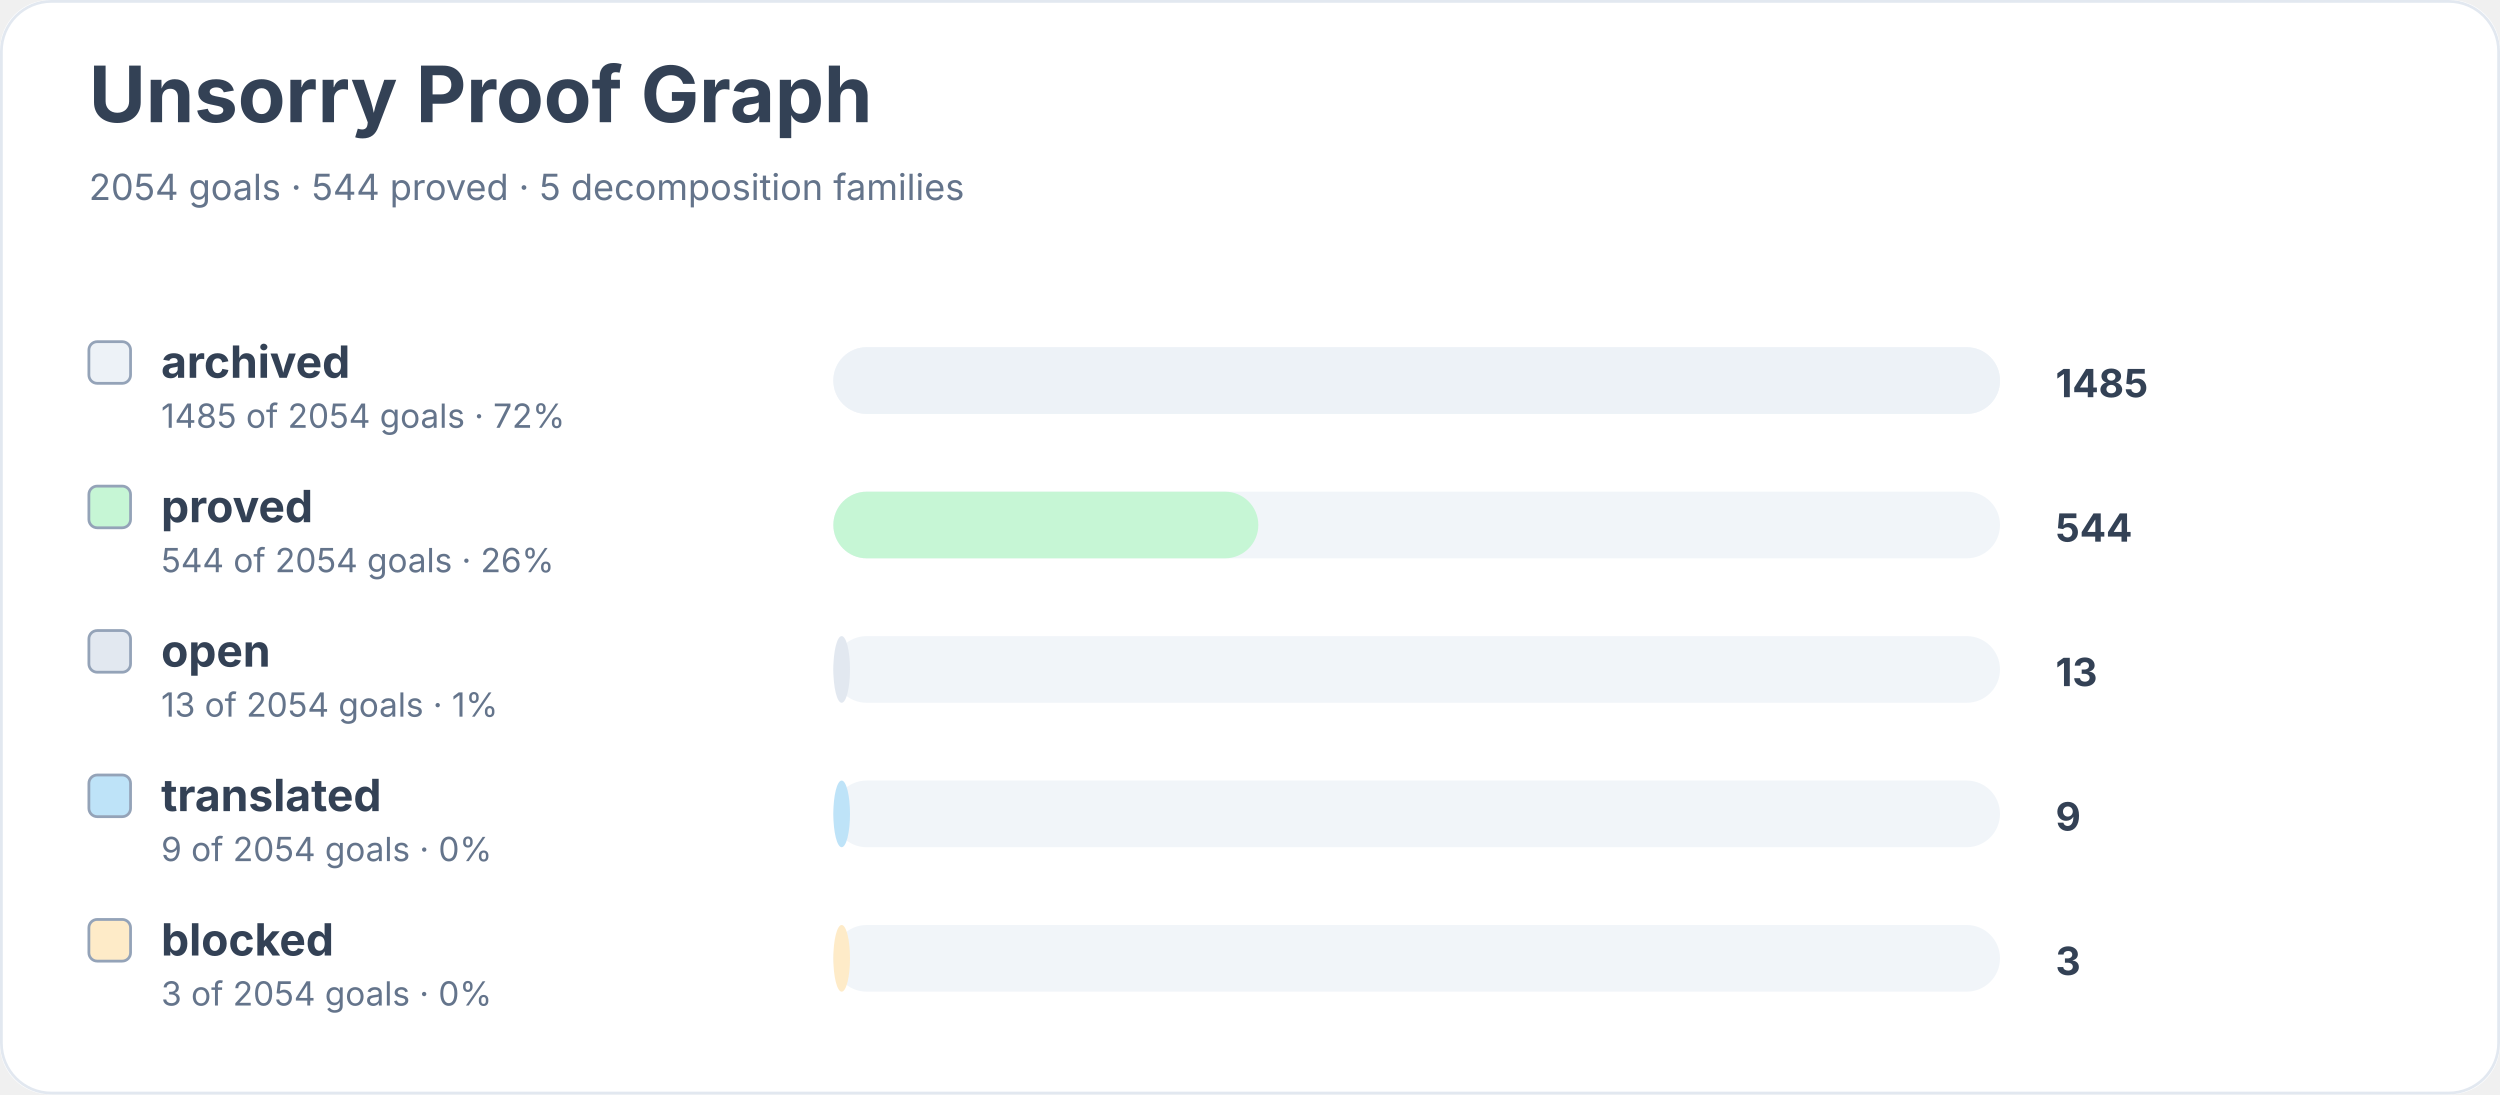
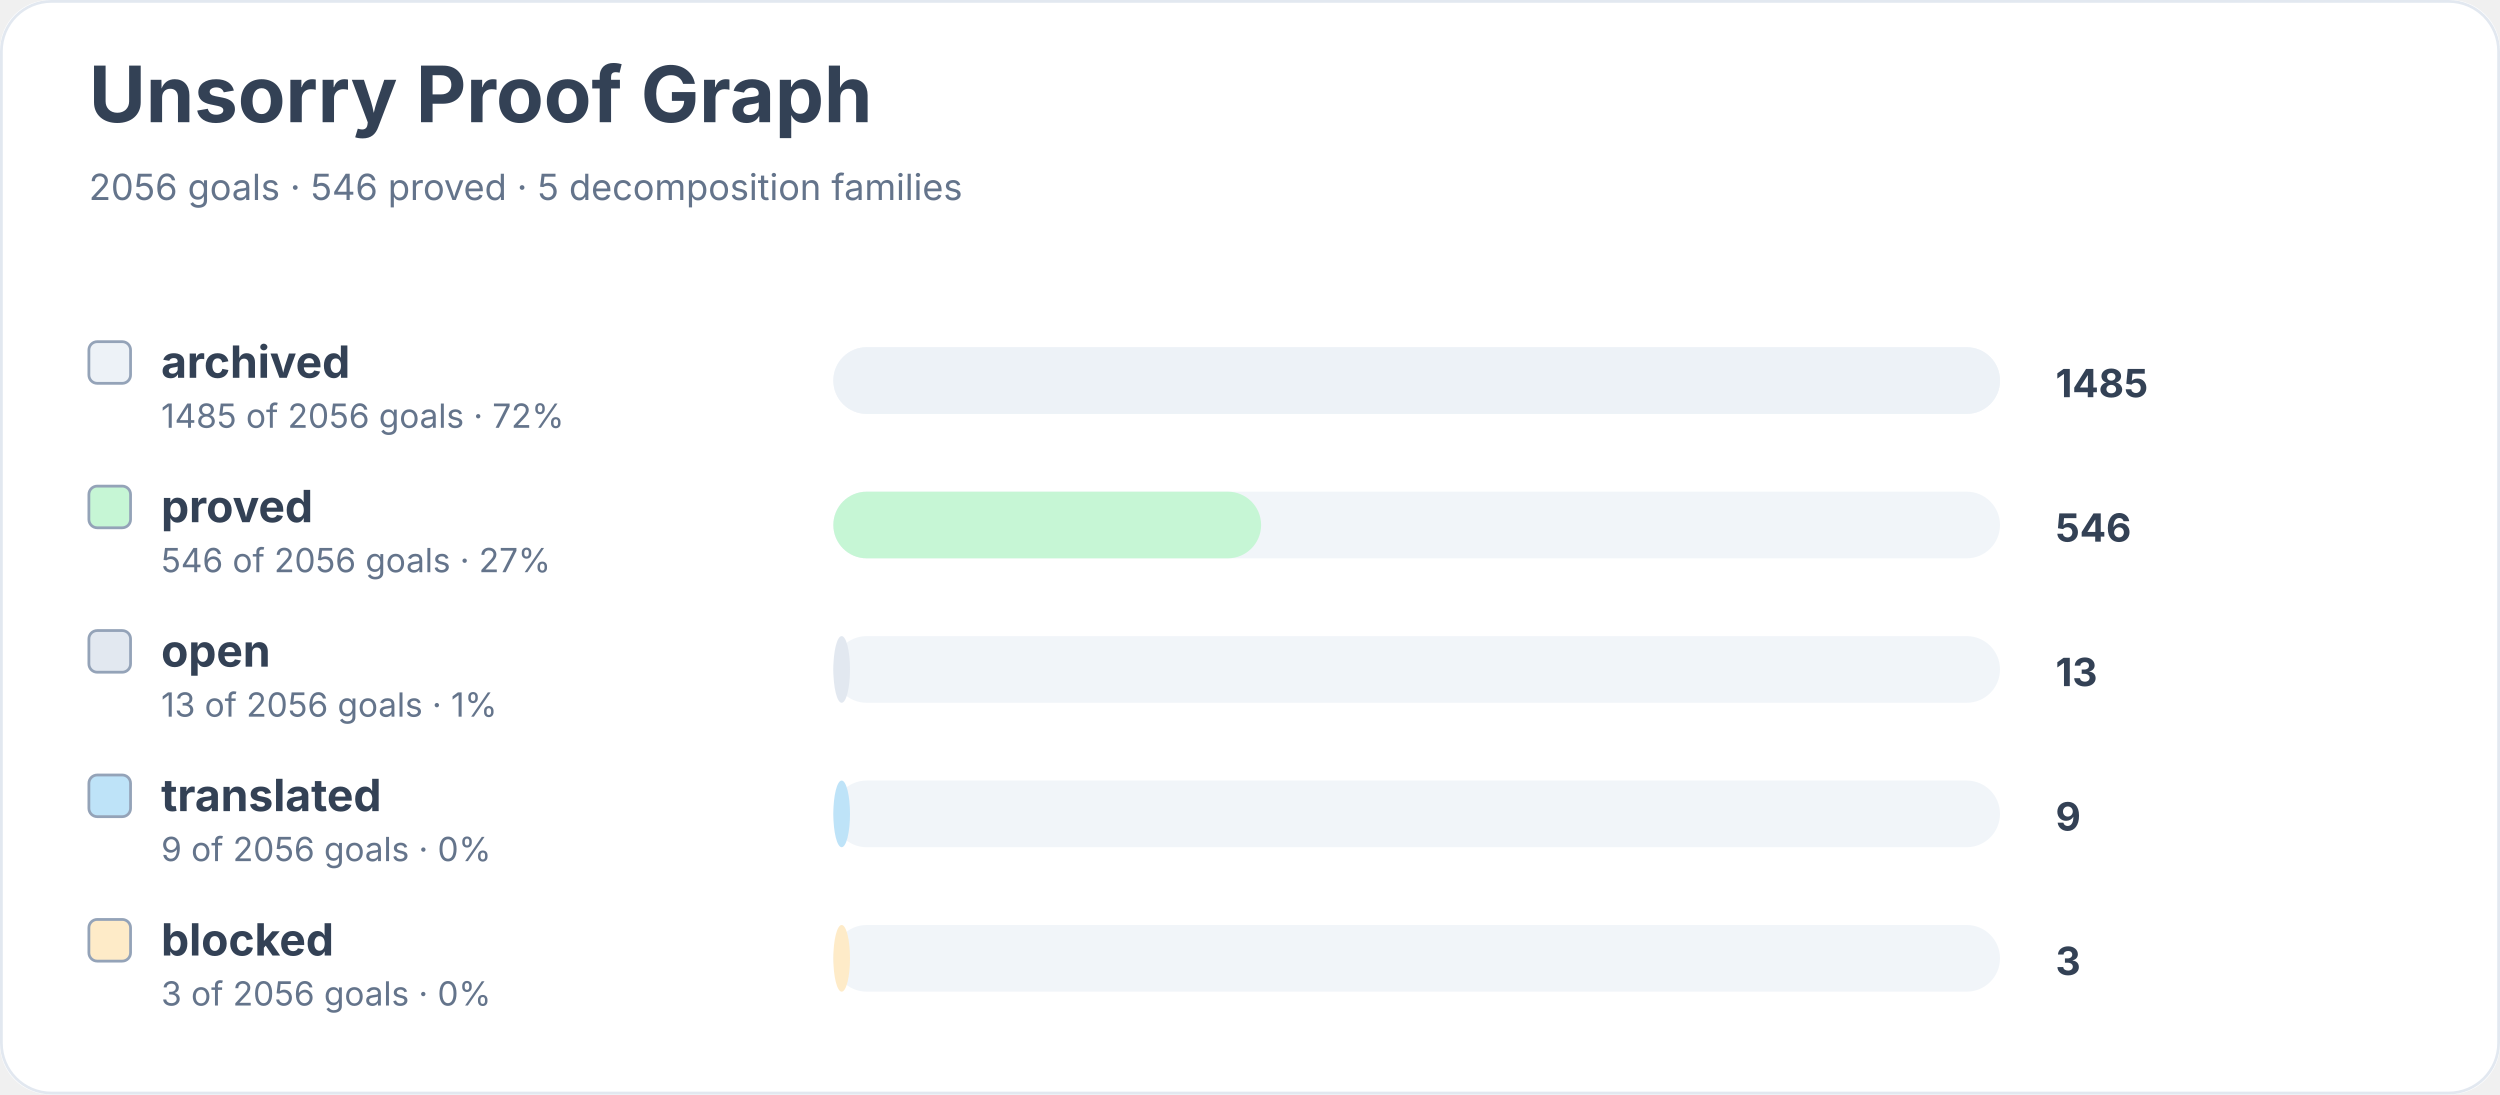
<svg xmlns="http://www.w3.org/2000/svg" width="900" height="394" viewBox="0 0 900 394" role="img" aria-labelledby="title desc">
  <rect width="900" height="100%" rx="18" fill="#ffffff" />
  <rect x="0.5" y="0.5" width="899" height="393" rx="18" fill="none" stroke="#e2e8f0" />
  <text x="32" y="44" font-family="Inter, system-ui, sans-serif" font-size="28" font-weight="700" fill="#334155">Unsorry Proof Graph</text>
-   <text x="32" y="72" font-family="Inter, system-ui, sans-serif" font-size="13" fill="#64748b">2054 goals · 544 proved · 5 decomposition families</text>
+   <text x="32" y="72" font-family="Inter, system-ui, sans-serif" font-size="13" fill="#64748b">2056 goals · 546 proved · 5 decomposition families</text>
  <rect x="32" y="123" width="15" height="15" rx="3" fill="#edf2f7" stroke="#94a3b8" />
  <text x="58" y="136" font-family="Inter, system-ui, sans-serif" font-size="16" font-weight="650" fill="#334155">archived</text>
-   <text x="58" y="154" font-family="Inter, system-ui, sans-serif" font-size="12" fill="#64748b">1485 of 2054 goals · 72%</text>
+   <text x="58" y="154" font-family="Inter, system-ui, sans-serif" font-size="12" fill="#64748b">1485 of 2056 goals · 72%</text>
  <rect x="300" y="125" width="420" height="24" rx="12" fill="#f1f5f9" />
  <rect x="300" y="125" width="420" height="24" rx="12" fill="#edf2f7" />
  <text x="740" y="143" font-family="Inter, system-ui, sans-serif" font-size="14" font-weight="700" fill="#334155">1485</text>
  <rect x="32" y="175" width="15" height="15" rx="3" fill="#c6f6d5" stroke="#94a3b8" />
  <text x="58" y="188" font-family="Inter, system-ui, sans-serif" font-size="16" font-weight="650" fill="#334155">proved</text>
-   <text x="58" y="206" font-family="Inter, system-ui, sans-serif" font-size="12" fill="#64748b">544 of 2054 goals · 26%</text>
+   <text x="58" y="206" font-family="Inter, system-ui, sans-serif" font-size="12" fill="#64748b">546 of 2056 goals · 27%</text>
  <rect x="300" y="177" width="420" height="24" rx="12" fill="#f1f5f9" />
-   <rect x="300" y="177" width="153" height="24" rx="12" fill="#c6f6d5" />
-   <text x="740" y="195" font-family="Inter, system-ui, sans-serif" font-size="14" font-weight="700" fill="#334155">544</text>
+   <rect x="300" y="177" width="154" height="24" rx="12" fill="#c6f6d5" />
+   <text x="740" y="195" font-family="Inter, system-ui, sans-serif" font-size="14" font-weight="700" fill="#334155">546</text>
  <rect x="32" y="227" width="15" height="15" rx="3" fill="#e2e8f0" stroke="#94a3b8" />
  <text x="58" y="240" font-family="Inter, system-ui, sans-serif" font-size="16" font-weight="650" fill="#334155">open</text>
-   <text x="58" y="258" font-family="Inter, system-ui, sans-serif" font-size="12" fill="#64748b">13 of 2054 goals · 1%</text>
+   <text x="58" y="258" font-family="Inter, system-ui, sans-serif" font-size="12" fill="#64748b">13 of 2056 goals · 1%</text>
  <rect x="300" y="229" width="420" height="24" rx="12" fill="#f1f5f9" />
  <rect x="300" y="229" width="6" height="24" rx="12" fill="#e2e8f0" />
  <text x="740" y="247" font-family="Inter, system-ui, sans-serif" font-size="14" font-weight="700" fill="#334155">13</text>
  <rect x="32" y="279" width="15" height="15" rx="3" fill="#bee3f8" stroke="#94a3b8" />
  <text x="58" y="292" font-family="Inter, system-ui, sans-serif" font-size="16" font-weight="650" fill="#334155">translated</text>
-   <text x="58" y="310" font-family="Inter, system-ui, sans-serif" font-size="12" fill="#64748b">9 of 2054 goals · 0%</text>
+   <text x="58" y="310" font-family="Inter, system-ui, sans-serif" font-size="12" fill="#64748b">9 of 2056 goals · 0%</text>
  <rect x="300" y="281" width="420" height="24" rx="12" fill="#f1f5f9" />
  <rect x="300" y="281" width="6" height="24" rx="12" fill="#bee3f8" />
  <text x="740" y="299" font-family="Inter, system-ui, sans-serif" font-size="14" font-weight="700" fill="#334155">9</text>
  <rect x="32" y="331" width="15" height="15" rx="3" fill="#feebc8" stroke="#94a3b8" />
  <text x="58" y="344" font-family="Inter, system-ui, sans-serif" font-size="16" font-weight="650" fill="#334155">blocked</text>
-   <text x="58" y="362" font-family="Inter, system-ui, sans-serif" font-size="12" fill="#64748b">3 of 2054 goals · 0%</text>
+   <text x="58" y="362" font-family="Inter, system-ui, sans-serif" font-size="12" fill="#64748b">3 of 2056 goals · 0%</text>
  <rect x="300" y="333" width="420" height="24" rx="12" fill="#f1f5f9" />
  <rect x="300" y="333" width="6" height="24" rx="12" fill="#feebc8" />
  <text x="740" y="351" font-family="Inter, system-ui, sans-serif" font-size="14" font-weight="700" fill="#334155">3</text>
</svg>
